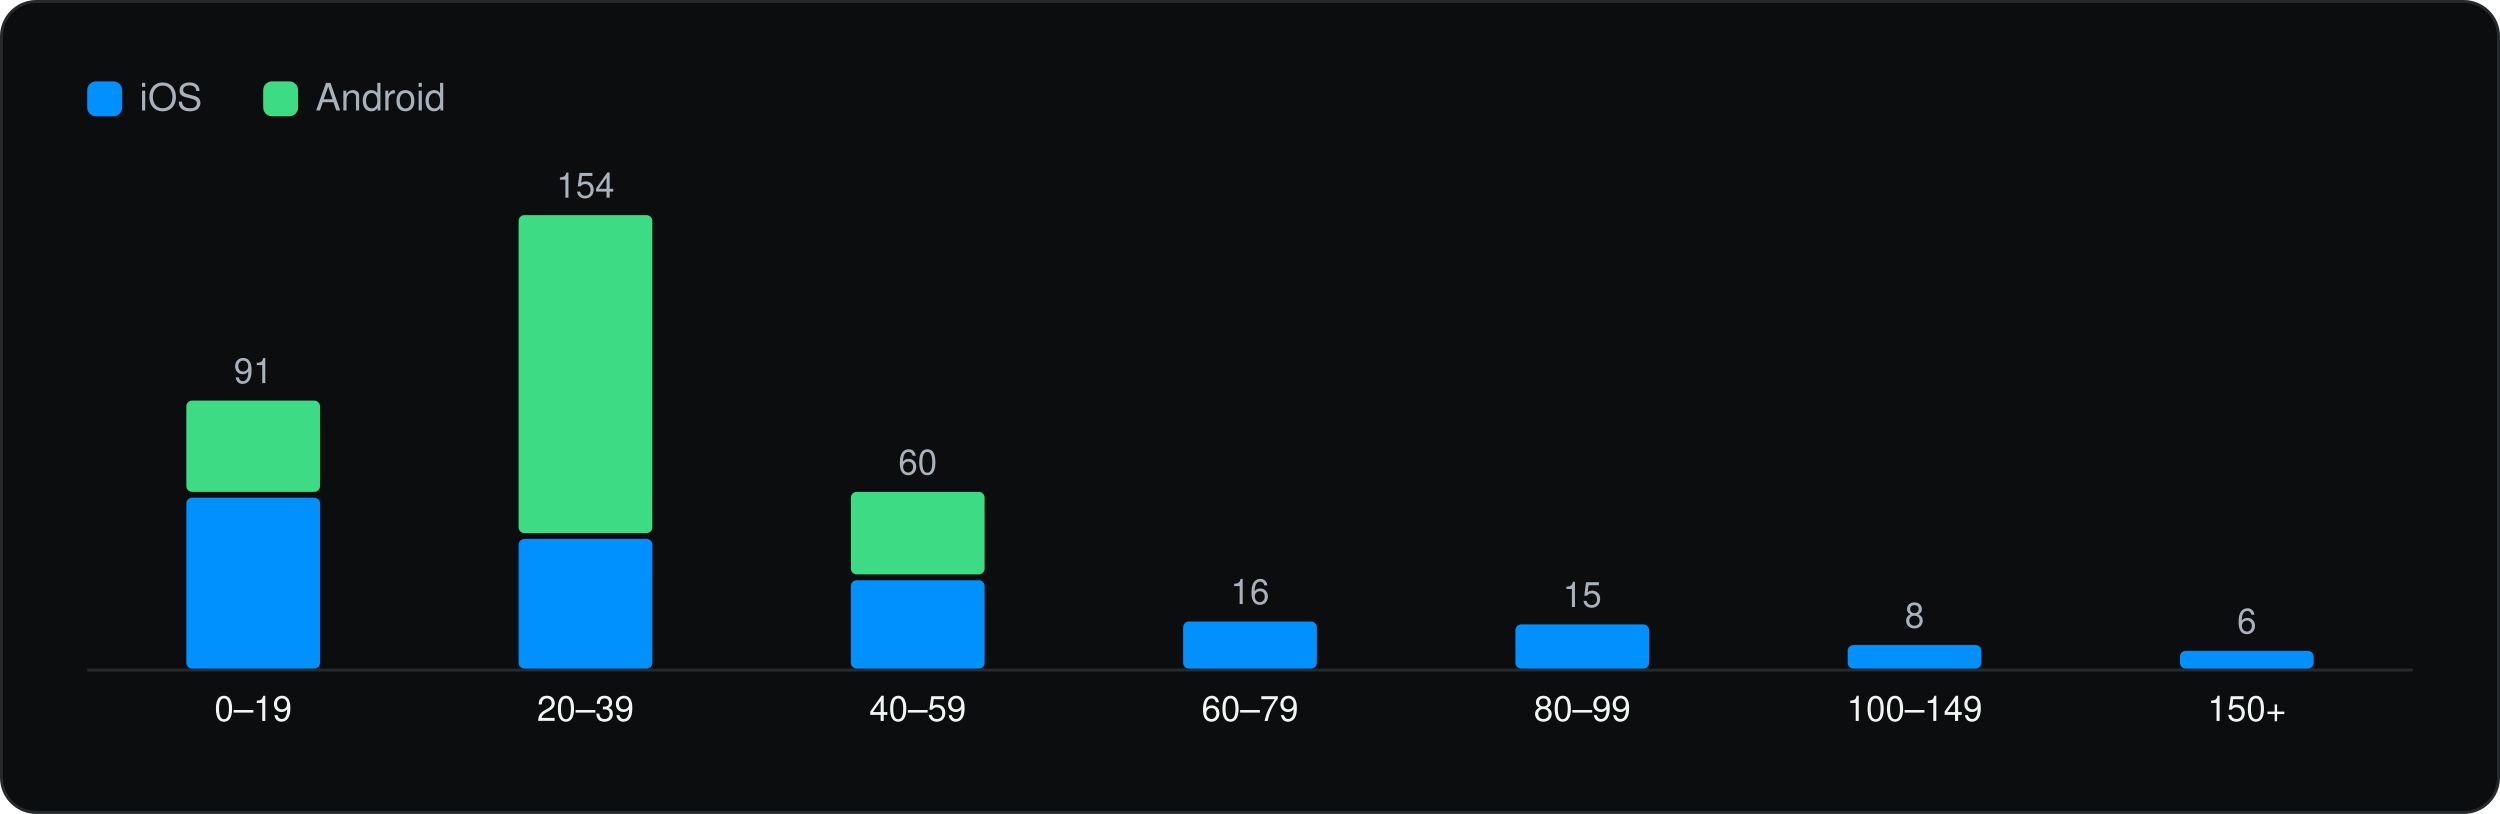
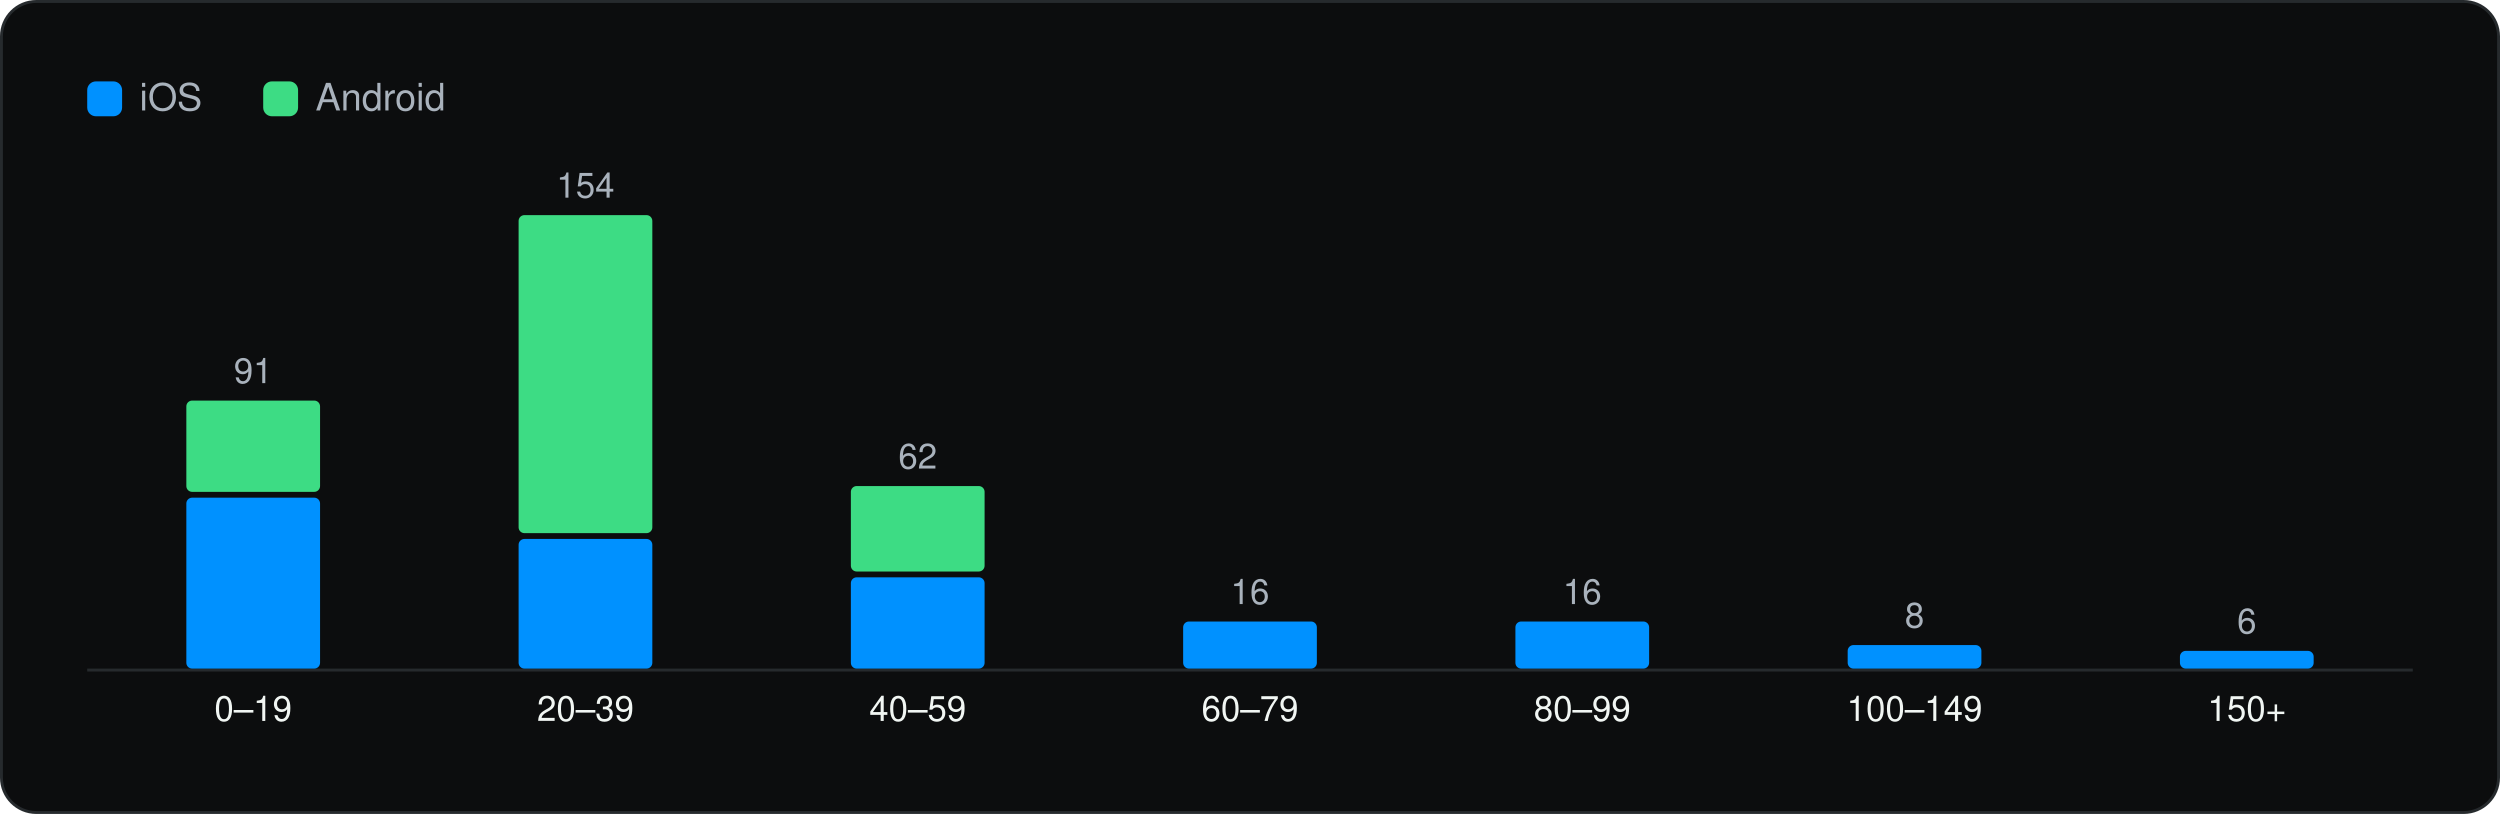
<svg xmlns="http://www.w3.org/2000/svg" viewBox="0 0 860 280" width="860" height="280" role="img" aria-label="SDKs per app" font-family="Geist, -apple-system, BlinkMacSystemFont, 'Segoe UI', Helvetica, Arial, sans-serif">
  <rect x="0.5" y="0.5" width="859" height="279" rx="12" fill="#0C0D0E" stroke="#262A2D" />
  <g transform="translate(20 20)">
    <rect x="10" y="8" width="12" height="12" rx="3" fill="#0091FF" />
    <text x="28" y="18" font-size="13" fill="#A9B2BC">iOS</text>
    <rect x="70.54" y="8" width="12" height="12" rx="3" fill="#3DDC84" />
    <text x="88.54" y="18" font-size="13" fill="#A9B2BC">Android</text>
    <line x1="10" y1="210.5" x2="810" y2="210.5" stroke="#262A2D" />
    <rect x="44.1" y="151.2" width="46.0" height="58.8" rx="2" fill="#0091FF" />
    <rect x="44.1" y="117.8" width="46.0" height="31.4" rx="2" fill="#3DDC84" />
    <text x="67.1" y="111.8" font-size="12" text-anchor="middle" fill="#A9B2BC">91</text>
    <text x="67.1" y="228.0" font-size="12" text-anchor="middle" fill="#F1F6F3">0–19</text>
    <rect x="158.4" y="165.4" width="46.0" height="44.6" rx="2" fill="#0091FF" />
    <rect x="158.4" y="54.0" width="46.0" height="109.4" rx="2" fill="#3DDC84" />
    <text x="181.4" y="48.0" font-size="12" text-anchor="middle" fill="#A9B2BC">154</text>
    <text x="181.4" y="228.0" font-size="12" text-anchor="middle" fill="#F1F6F3">20–39</text>
-     <rect x="272.7" y="179.6" width="46.0" height="30.4" rx="2" fill="#0091FF" />
-     <rect x="272.7" y="149.2" width="46.0" height="28.4" rx="2" fill="#3DDC84" />
-     <text x="295.7" y="143.2" font-size="12" text-anchor="middle" fill="#A9B2BC">60</text>
+     <rect x="272.7" y="178.6" width="46.0" height="31.4" rx="2" fill="#0091FF" />
+     <rect x="272.7" y="147.2" width="46.0" height="29.4" rx="2" fill="#3DDC84" />
+     <text x="295.7" y="141.2" font-size="12" text-anchor="middle" fill="#A9B2BC">62</text>
    <text x="295.7" y="228.0" font-size="12" text-anchor="middle" fill="#F1F6F3">40–59</text>
    <rect x="387.0" y="193.8" width="46.0" height="16.2" rx="2" fill="#0091FF" />
    <text x="410.0" y="187.8" font-size="12" text-anchor="middle" fill="#A9B2BC">16</text>
    <text x="410.0" y="228.0" font-size="12" text-anchor="middle" fill="#F1F6F3">60–79</text>
-     <rect x="501.3" y="194.8" width="46.0" height="15.2" rx="2" fill="#0091FF" />
-     <text x="524.3" y="188.8" font-size="12" text-anchor="middle" fill="#A9B2BC">15</text>
+     <rect x="501.3" y="193.8" width="46.0" height="16.2" rx="2" fill="#0091FF" />
+     <text x="524.3" y="187.8" font-size="12" text-anchor="middle" fill="#A9B2BC">16</text>
    <text x="524.3" y="228.0" font-size="12" text-anchor="middle" fill="#F1F6F3">80–99</text>
    <rect x="615.6" y="201.9" width="46.0" height="8.1" rx="2" fill="#0091FF" />
    <text x="638.6" y="195.9" font-size="12" text-anchor="middle" fill="#A9B2BC">8</text>
    <text x="638.6" y="228.0" font-size="12" text-anchor="middle" fill="#F1F6F3">100–149</text>
    <rect x="729.9" y="203.9" width="46.0" height="6.1" rx="2" fill="#0091FF" />
    <text x="752.9" y="197.9" font-size="12" text-anchor="middle" fill="#A9B2BC">6</text>
    <text x="752.9" y="228.0" font-size="12" text-anchor="middle" fill="#F1F6F3">150+</text>
  </g>
</svg>
